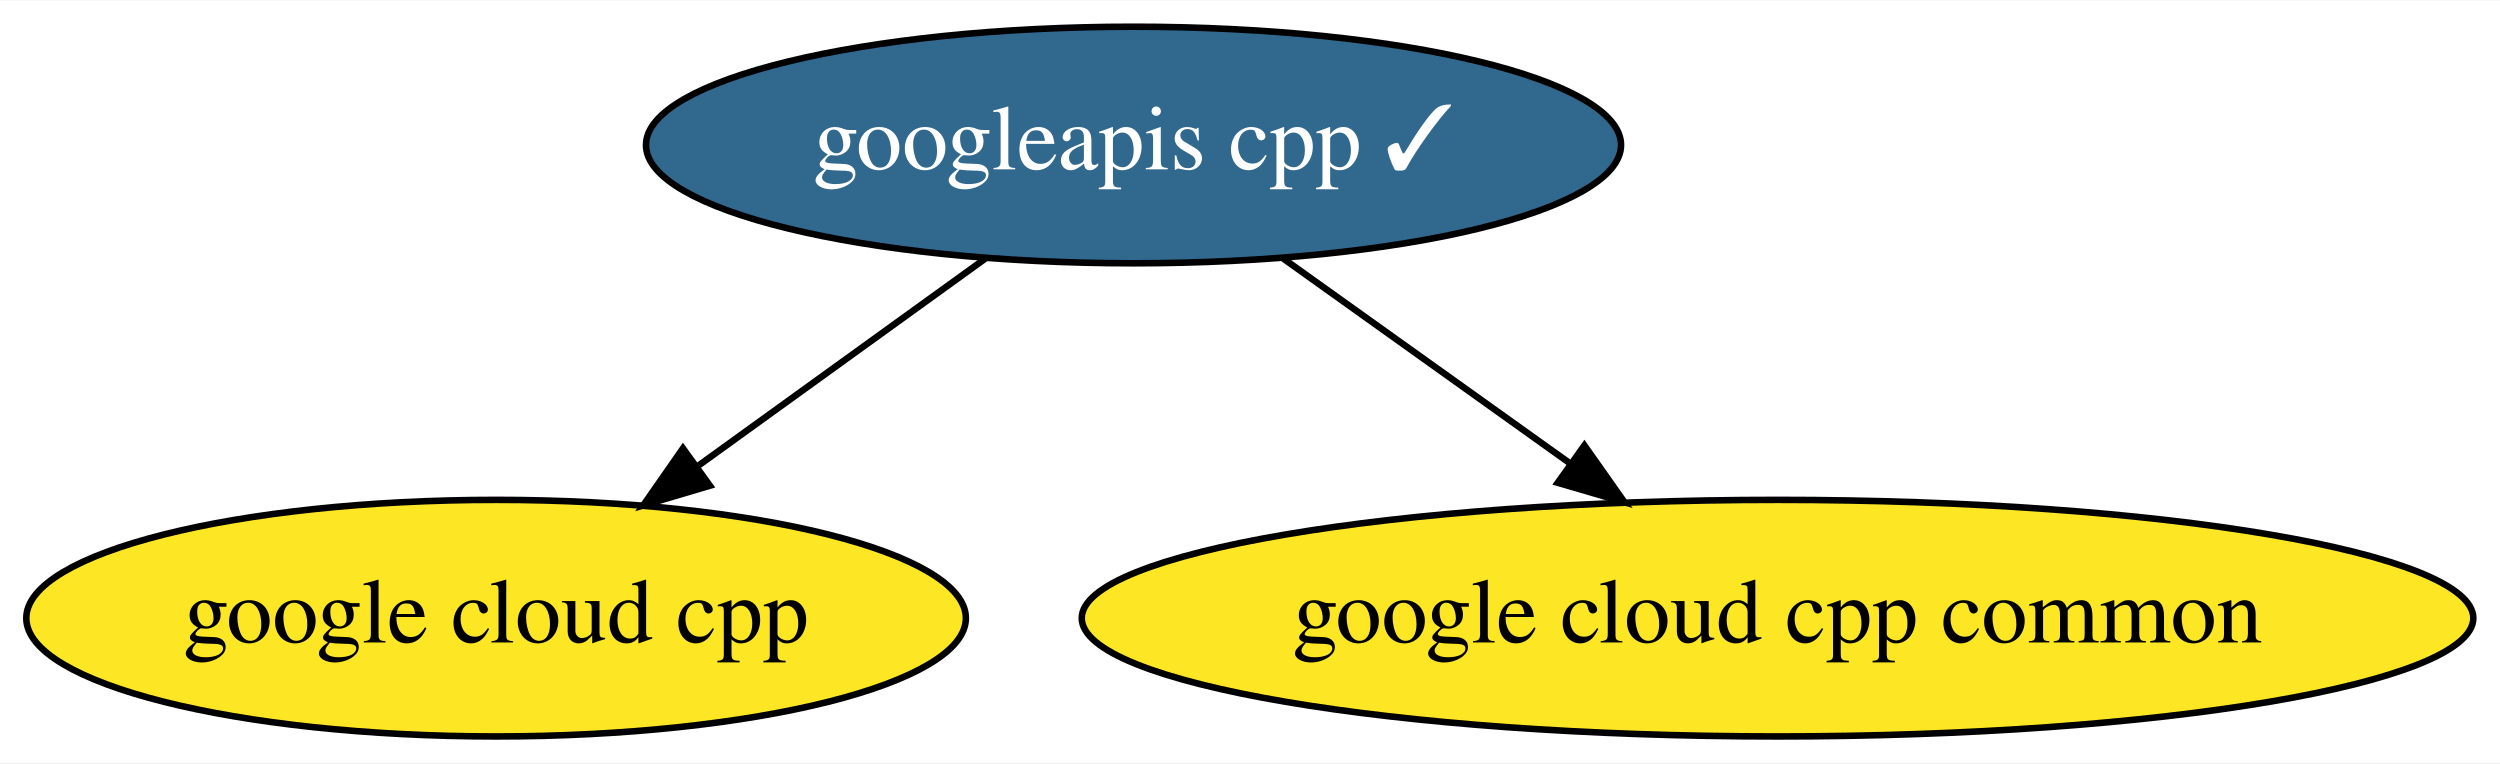
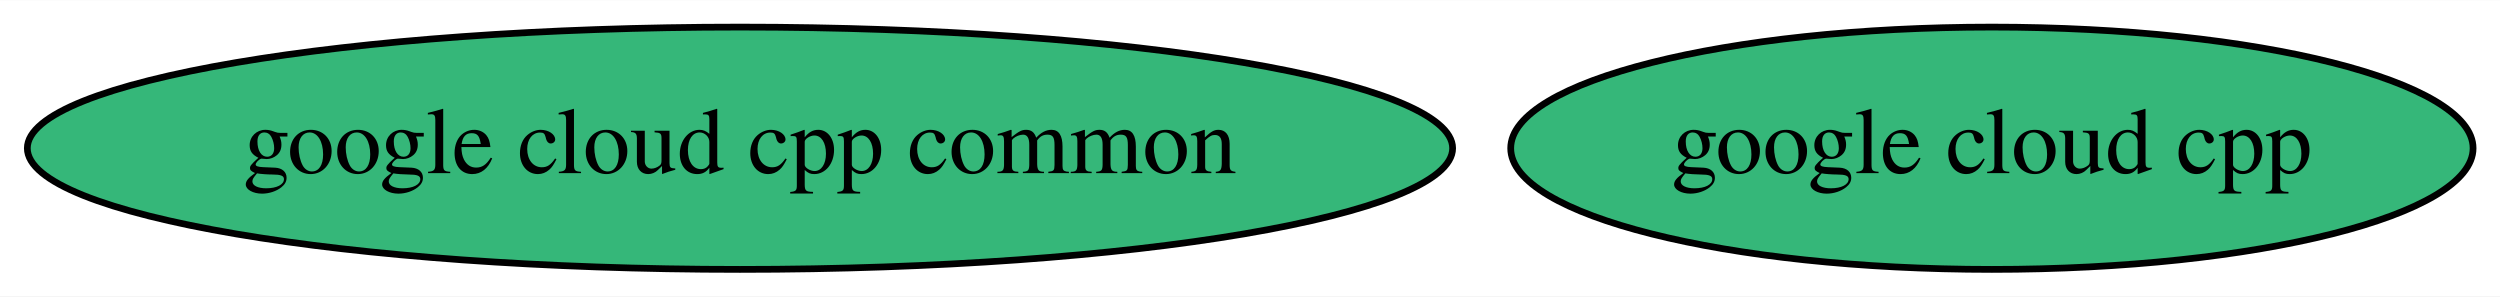
- <svg xmlns="http://www.w3.org/2000/svg" xmlns:xlink="http://www.w3.org/1999/xlink" width="380pt" height="116pt" viewBox="0.00 0.00 380.43 116.00">
-   <g id="graph0" class="graph" transform="scale(1 1) rotate(0) translate(4 112)">
-     <polygon fill="white" stroke="transparent" points="-4,4 -4,-112 376.43,-112 376.43,4 -4,4" />
+ <svg xmlns="http://www.w3.org/2000/svg" xmlns:xlink="http://www.w3.org/1999/xlink" width="371pt" height="44pt" viewBox="0.00 0.00 371.43 44.00">
+   <g id="graph0" class="graph" transform="scale(1 1) rotate(0) translate(4 40)">
+     <polygon fill="white" stroke="transparent" points="-4,4 -4,-40 367.43,-40 367.43,4 -4,4" />
    <g id="node1" class="node">
      <g id="a_node1">
        <a xlink:href="https://github.com/conda-forge/google-cloud-cpp-feedstock" xlink:title="google cloud cpp">
-           <ellipse fill="#fde725" stroke="black" cx="71.49" cy="-18" rx="71.49" ry="18" />
-           <text text-anchor="middle" x="71.49" y="-14.3" font-family="Times,serif" font-size="14.00">google cloud cpp</text>
+           <ellipse fill="#35b779" stroke="black" cx="291.94" cy="-18" rx="71.49" ry="18" />
+           <text text-anchor="middle" x="291.94" y="-14.3" font-family="Times,serif" font-size="14.00">google cloud cpp</text>
        </a>
      </g>
    </g>
    <g id="node2" class="node">
      <g id="a_node2">
        <a xlink:href="https://github.com/conda-forge/google-cloud-cpp-common-feedstock" xlink:title="google cloud cpp common">
-           <ellipse fill="#fde725" stroke="black" cx="266.49" cy="-18" rx="105.88" ry="18" />
-           <text text-anchor="middle" x="266.49" y="-14.3" font-family="Times,serif" font-size="14.00">google cloud cpp common</text>
+           <ellipse fill="#35b779" stroke="black" cx="105.94" cy="-18" rx="105.88" ry="18" />
+           <text text-anchor="middle" x="105.94" y="-14.3" font-family="Times,serif" font-size="14.00">google cloud cpp common</text>
        </a>
      </g>
    </g>
-     <g id="node3" class="node">
-       <g id="a_node3">
-         <a xlink:href="https://github.com/conda-forge/googleapis-cpp-feedstock/pull/11" xlink:title="googleapis cpp ✓">
-           <ellipse fill="#31688e" stroke="black" cx="168.49" cy="-90" rx="74.19" ry="18" />
-           <text text-anchor="middle" x="168.49" y="-86.3" font-family="Times,serif" font-size="14.00" fill="white">googleapis cpp ✓</text>
-         </a>
-       </g>
-     </g>
-     <g id="edge1" class="edge">
-       <path fill="none" stroke="black" d="M146,-72.76C133.02,-63.4 116.52,-51.49 102.34,-41.26" />
-       <polygon fill="black" stroke="black" points="104.03,-38.16 93.87,-35.15 99.93,-43.84 104.03,-38.16" />
-     </g>
-     <g id="edge2" class="edge">
-       <path fill="none" stroke="black" d="M191.22,-72.76C204.15,-63.53 220.53,-51.83 234.71,-41.7" />
-       <polygon fill="black" stroke="black" points="237.1,-44.29 243.21,-35.63 233.04,-38.6 237.1,-44.29" />
-     </g>
  </g>
</svg>
